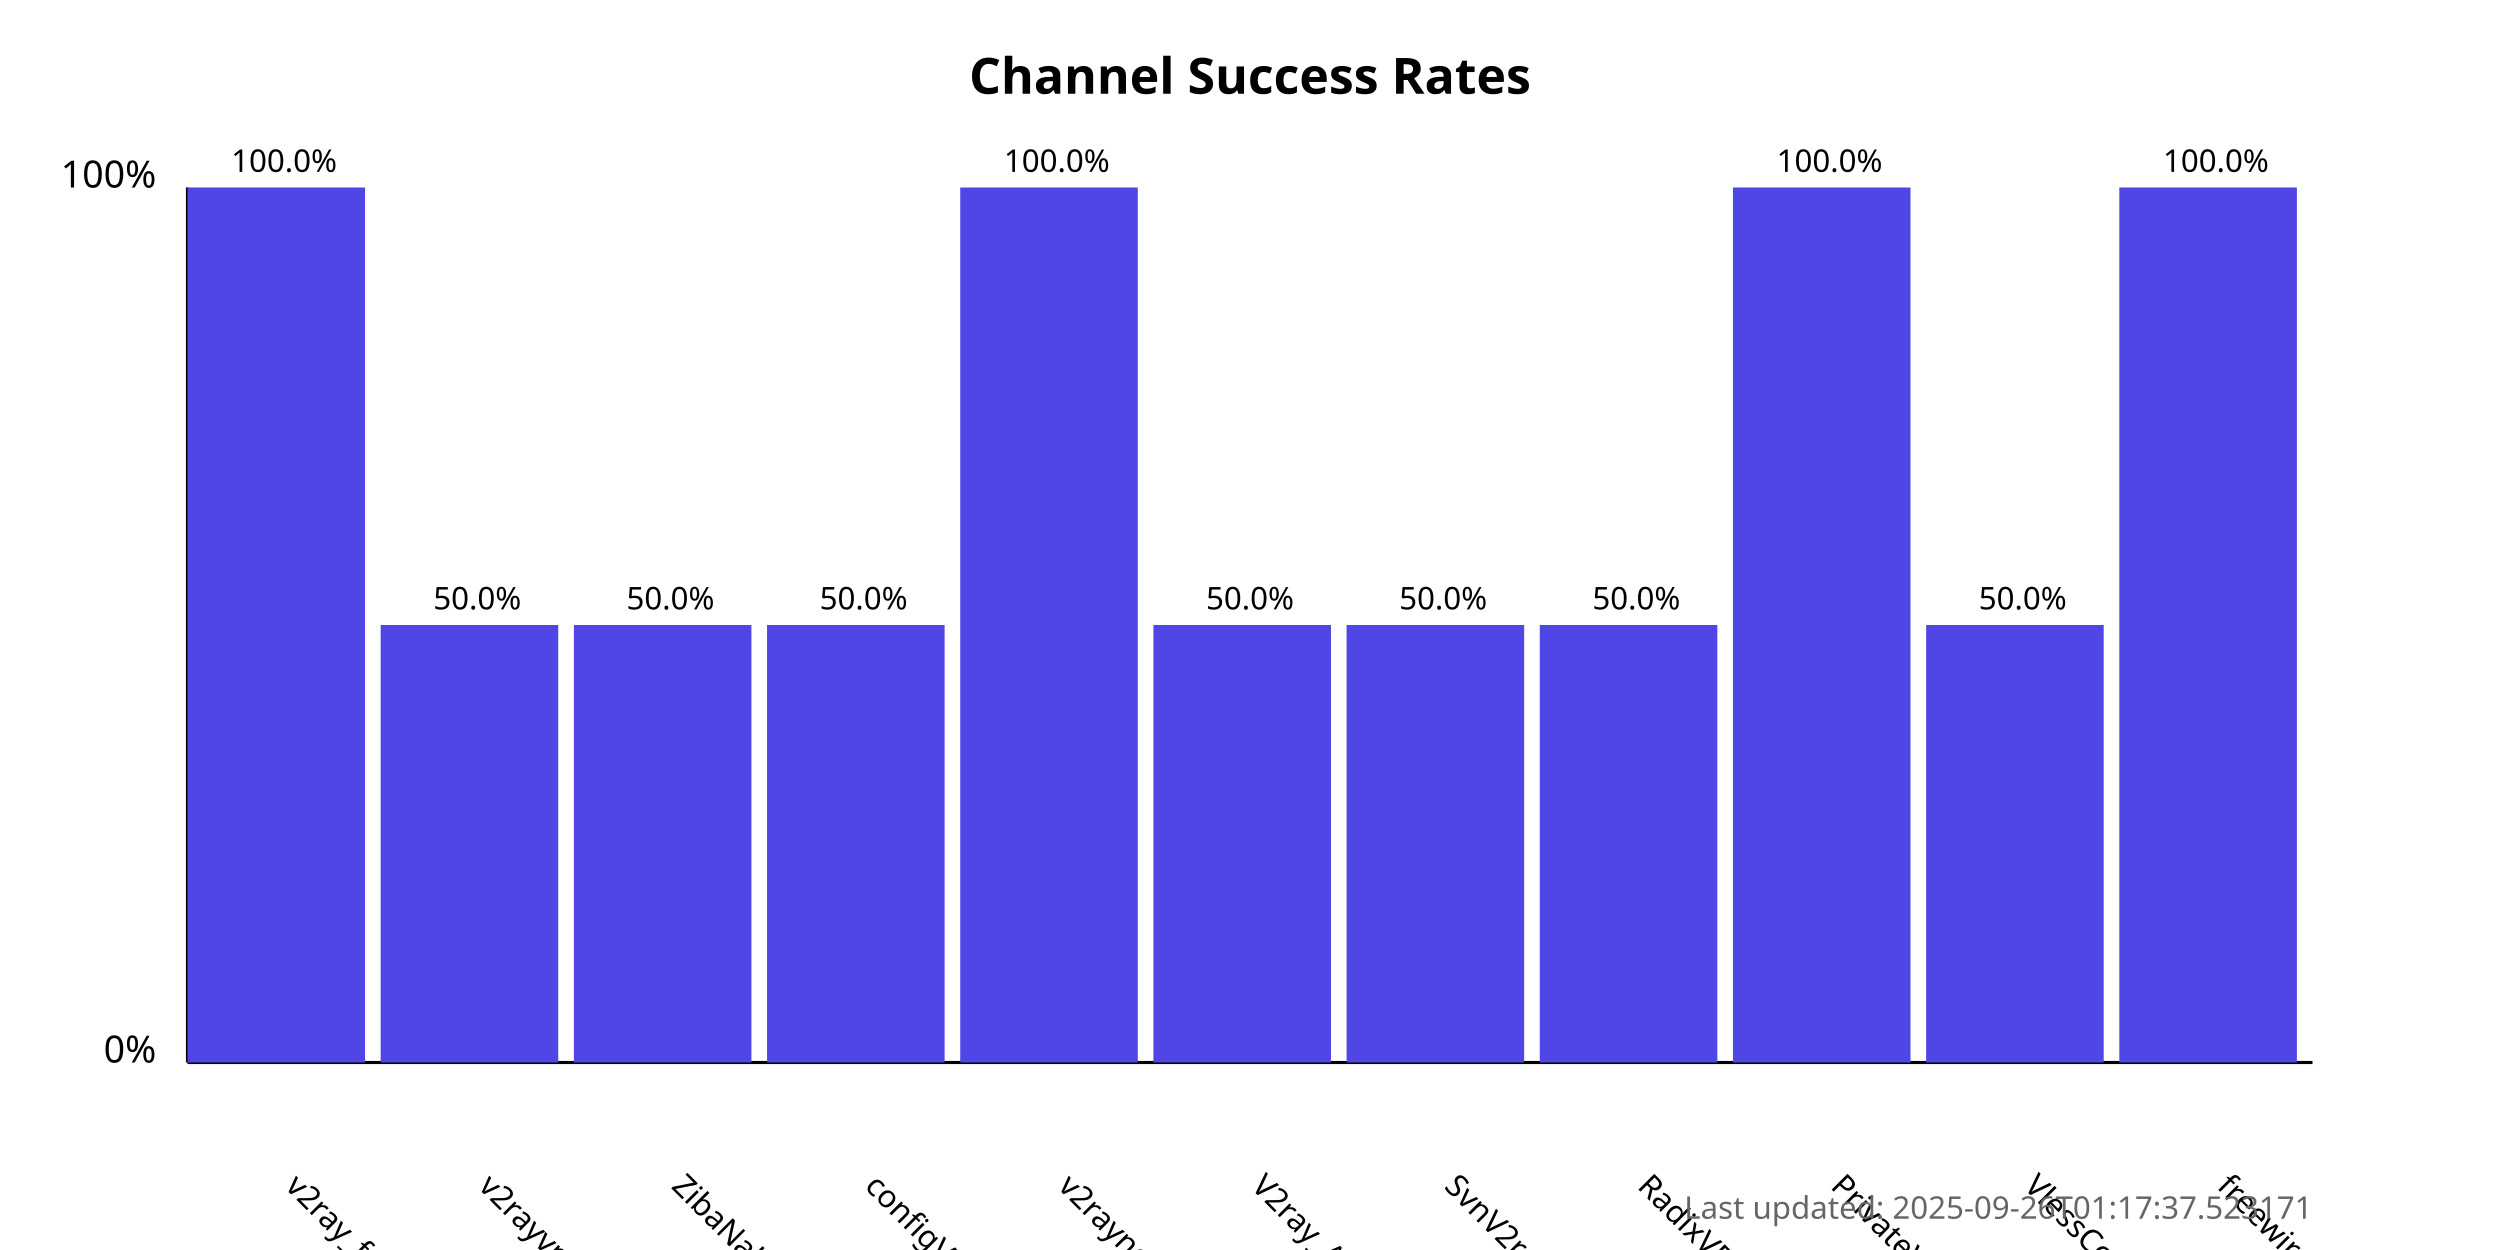
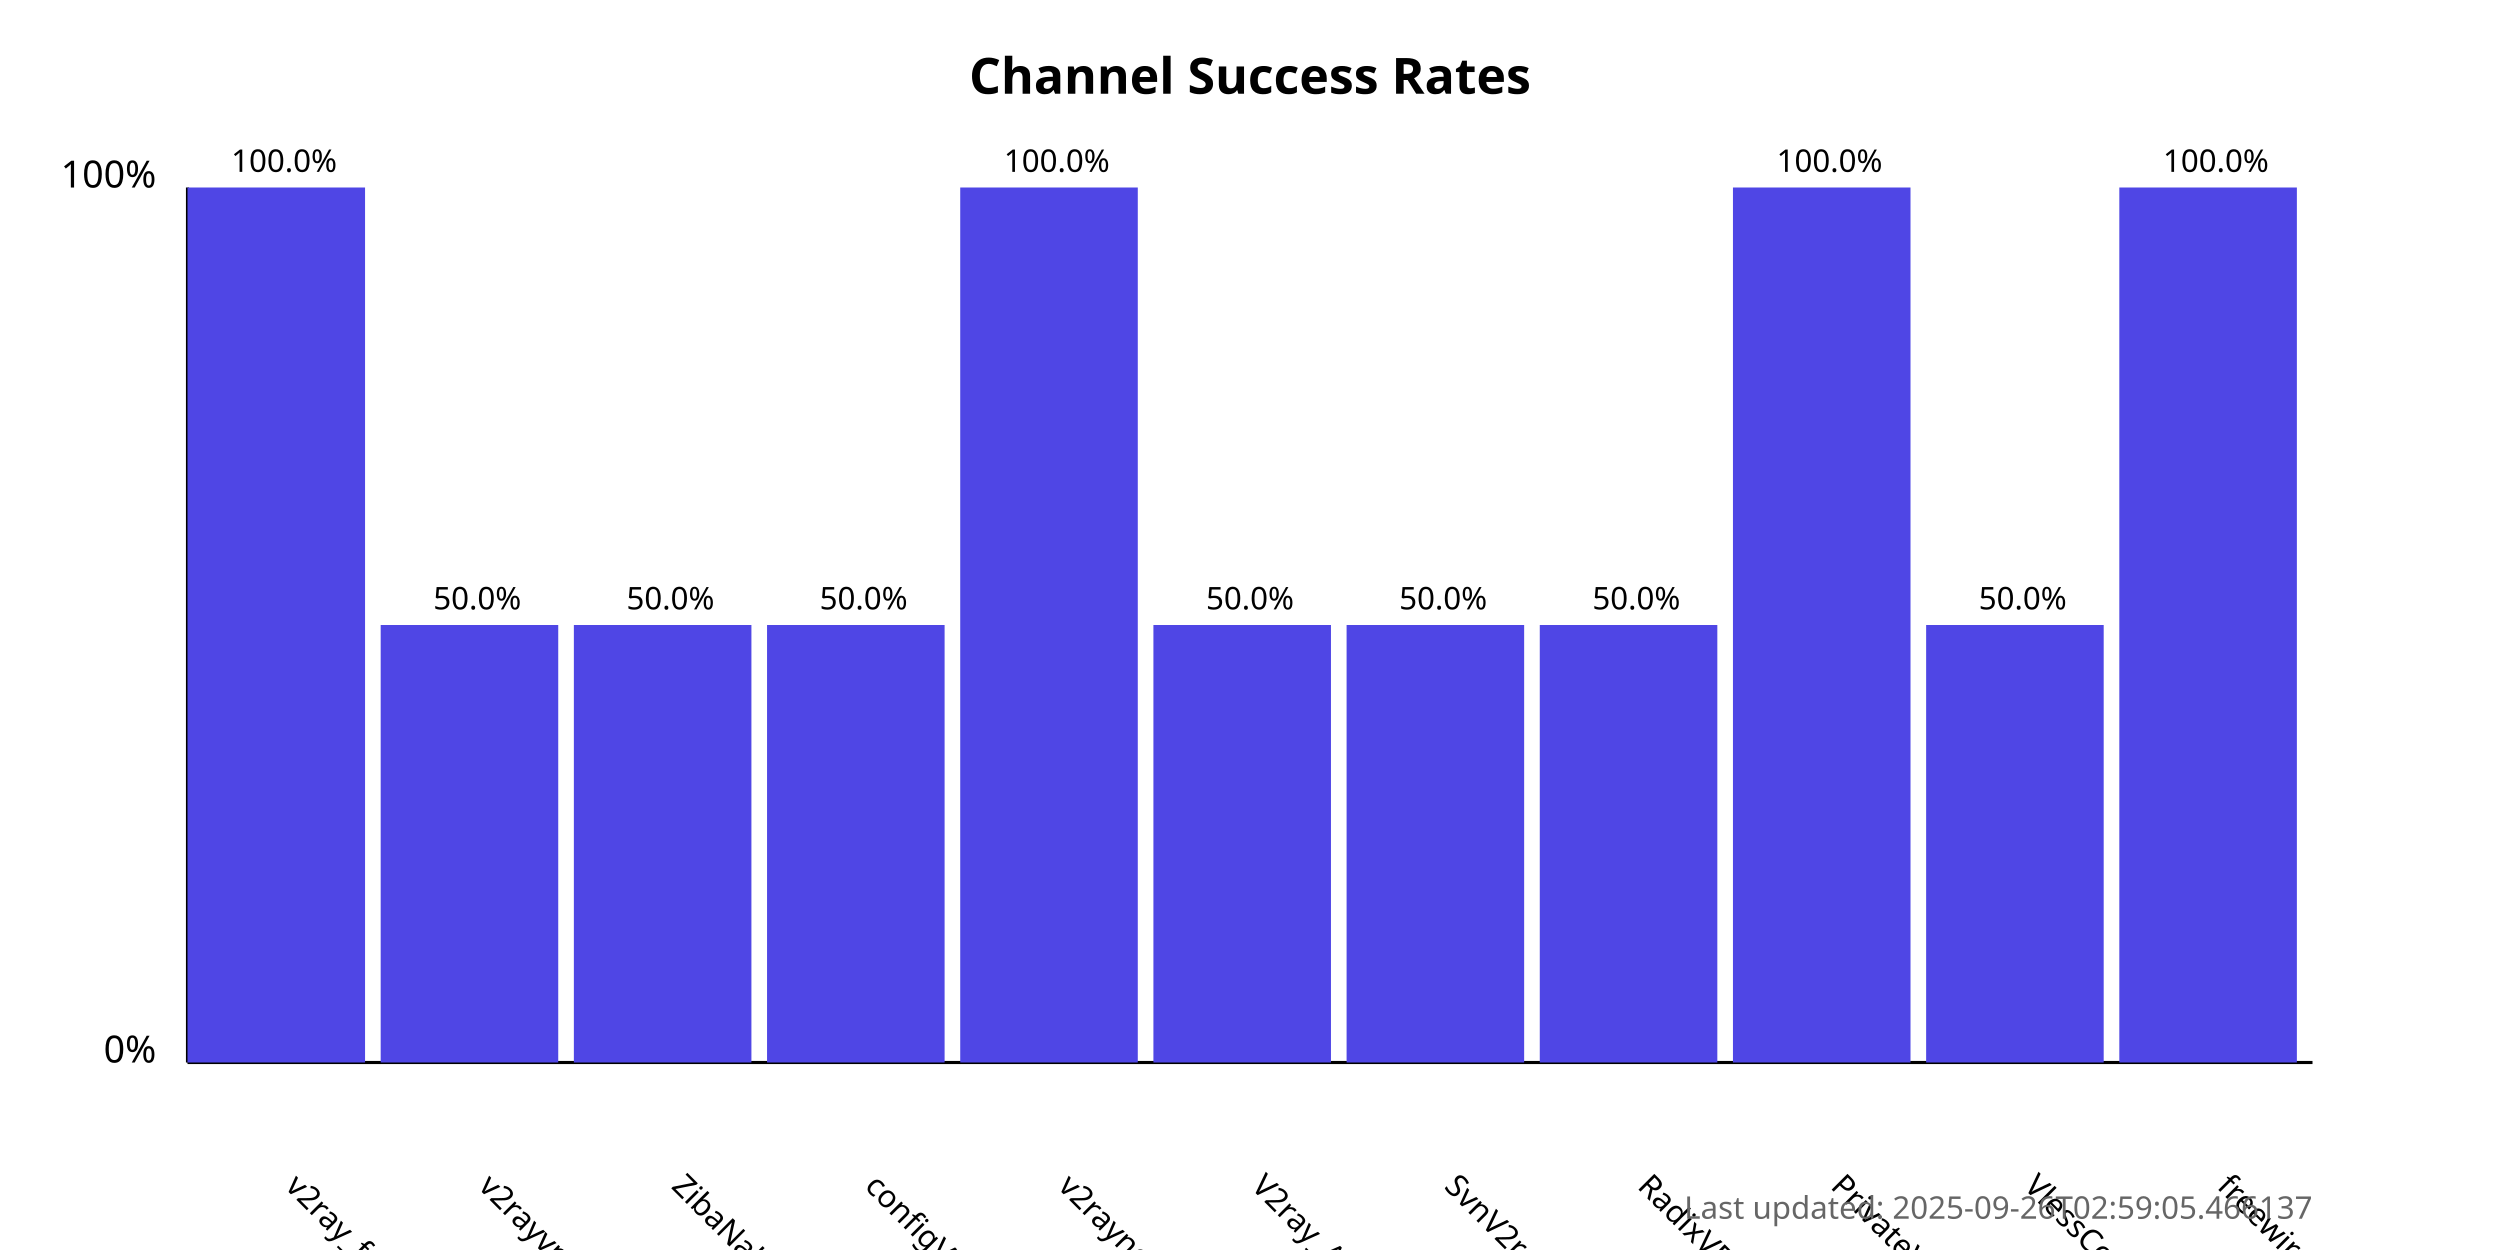
<svg xmlns="http://www.w3.org/2000/svg" width="800" height="400">
  <style>
            .chart-title { font: bold 16px sans-serif; }
            .axis-label { font: 12px sans-serif; }
            .tick-label { font: 10px sans-serif; }
            .bar { fill: #4f46e5; }
            .bar:hover { fill: #6366f1; }
            .timestamp { font: 10px sans-serif; fill: #666; }
        </style>
  <text x="400.0" y="30" text-anchor="middle" class="chart-title">
            Channel Success Rates
        </text>
  <line x1="60" y1="340" x2="60" y2="60" stroke="black" stroke-width="1" />
  <line x1="60" y1="340" x2="740" y2="340" stroke="black" stroke-width="1" />
  <text x="50" y="340" text-anchor="end" class="axis-label">0%</text>
  <text x="50" y="60" text-anchor="end" class="axis-label">100%</text>
  <g>
    <rect x="60" y="60.0" width="56.818" height="280.0" class="bar" />
    <text x="90.909" y="380" transform="rotate(45, 90.90909, 380)" text-anchor="start" class="tick-label">
                v2ray_free_conf
            </text>
    <text x="90.909" y="55.0" text-anchor="middle" class="tick-label">
                100.0%
            </text>
  </g>
  <g>
    <rect x="121.818" y="200.0" width="56.818" height="140.0" class="bar" />
    <text x="152.727" y="380" transform="rotate(45, 152.7273, 380)" text-anchor="start" class="tick-label">
                v2rayvpno
            </text>
    <text x="152.727" y="195.0" text-anchor="middle" class="tick-label">
                50.0%
            </text>
  </g>
  <g>
    <rect x="183.636" y="200.0" width="56.818" height="140.0" class="bar" />
    <text x="214.545" y="380" transform="rotate(45, 214.5455, 380)" text-anchor="start" class="tick-label">
                ZibaNabz
            </text>
    <text x="214.545" y="195.0" text-anchor="middle" class="tick-label">
                50.0%
            </text>
  </g>
  <g>
    <rect x="245.455" y="200.0" width="56.818" height="140.0" class="bar" />
    <text x="276.364" y="380" transform="rotate(45, 276.3636, 380)" text-anchor="start" class="tick-label">
                configV2rayForFree
            </text>
    <text x="276.364" y="195.0" text-anchor="middle" class="tick-label">
                50.0%
            </text>
  </g>
  <g>
    <rect x="307.273" y="60.0" width="56.818" height="280.0" class="bar" />
    <text x="338.182" y="380" transform="rotate(45, 338.1818, 380)" text-anchor="start" class="tick-label">
                v2rayngvpn
            </text>
    <text x="338.182" y="55.0" text-anchor="middle" class="tick-label">
                100.0%
            </text>
  </g>
  <g>
    <rect x="369.091" y="200.0" width="56.818" height="140.0" class="bar" />
    <text x="400.0" y="380" transform="rotate(45, 400.0, 380)" text-anchor="start" class="tick-label">
                V2ray_Alpha
            </text>
    <text x="400.0" y="195.0" text-anchor="middle" class="tick-label">
                50.0%
            </text>
  </g>
  <g>
    <rect x="430.909" y="200.0" width="56.818" height="140.0" class="bar" />
    <text x="461.818" y="380" transform="rotate(45, 461.8182, 380)" text-anchor="start" class="tick-label">
                SvnV2ray
            </text>
    <text x="461.818" y="195.0" text-anchor="middle" class="tick-label">
                50.0%
            </text>
  </g>
  <g>
    <rect x="492.727" y="200.0" width="56.818" height="140.0" class="bar" />
    <text x="523.636" y="380" transform="rotate(45, 523.6364, 380)" text-anchor="start" class="tick-label">
                RadixVPN
            </text>
    <text x="523.636" y="195.0" text-anchor="middle" class="tick-label">
                50.0%
            </text>
  </g>
  <g>
    <rect x="554.545" y="60.0" width="56.818" height="280.0" class="bar" />
    <text x="585.455" y="380" transform="rotate(45, 585.4545, 380)" text-anchor="start" class="tick-label">
                PrivateVPNs
            </text>
    <text x="585.455" y="55.0" text-anchor="middle" class="tick-label">
                100.0%
            </text>
  </g>
  <g>
    <rect x="616.364" y="200.0" width="56.818" height="140.0" class="bar" />
    <text x="647.273" y="380" transform="rotate(45, 647.2727, 380)" text-anchor="start" class="tick-label">
                VlessConfig
            </text>
    <text x="647.273" y="195.0" text-anchor="middle" class="tick-label">
                50.0%
            </text>
  </g>
  <g>
    <rect x="678.182" y="60.0" width="56.818" height="280.0" class="bar" />
    <text x="709.091" y="380" transform="rotate(45, 709.0909, 380)" text-anchor="start" class="tick-label">
                freewireguard
            </text>
    <text x="709.091" y="55.0" text-anchor="middle" class="tick-label">
                100.0%
            </text>
  </g>
  <text x="740" y="390" text-anchor="end" class="timestamp">
-             Last updated: 2025-09-26T01:17:37.523171
+             Last updated: 2025-09-26T02:59:05.466137
        </text>
</svg>
